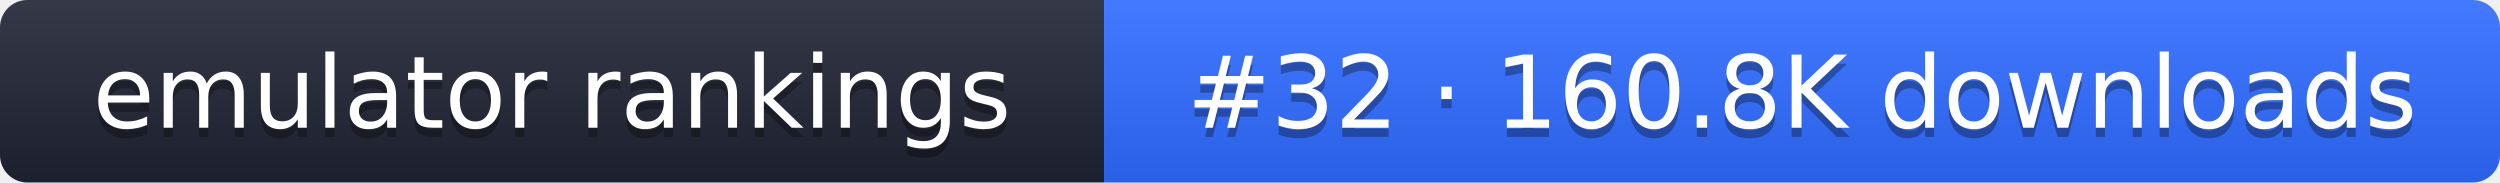
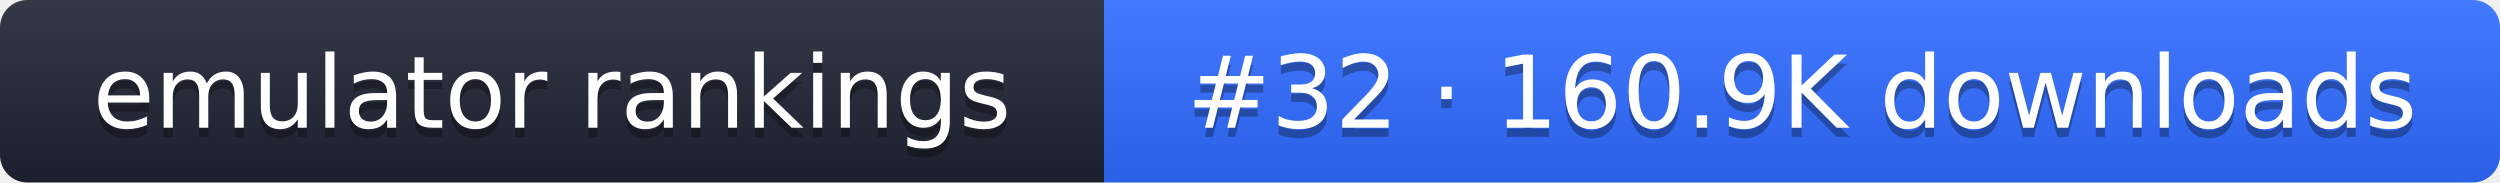
- <svg xmlns="http://www.w3.org/2000/svg" width="274" height="20" role="img" aria-label="emulator rankings: #32 · 160.8K downloads">
+ <svg xmlns="http://www.w3.org/2000/svg" width="274" height="20" role="img" aria-label="emulator rankings: #32 · 160.9K downloads">
  <linearGradient id="g" x2="0" y2="100%">
    <stop offset="0" stop-color="#fff" stop-opacity=".1" />
    <stop offset="1" stop-opacity=".1" />
  </linearGradient>
  <clipPath id="r">
    <rect width="274" height="20" rx="3" fill="#fff" />
  </clipPath>
  <g clip-path="url(#r)">
    <rect width="121" height="20" fill="#1f2433" />
    <rect x="121" width="153" height="20" fill="#2f6bff" />
    <rect width="274" height="20" fill="url(#g)" />
  </g>
  <g fill="#fff" text-anchor="middle" font-family="Verdana,DejaVu Sans,sans-serif" font-size="11">
    <text x="60.5" y="15" fill="#010101" fill-opacity=".3">emulator rankings</text>
    <text x="60.5" y="14">emulator rankings</text>
-     <text x="197.5" y="15" fill="#010101" fill-opacity=".3">#32 · 160.8K downloads</text>
-     <text x="197.5" y="14">#32 · 160.8K downloads</text>
+     <text x="197.5" y="15" fill="#010101" fill-opacity=".3">#32 · 160.9K downloads</text>
+     <text x="197.5" y="14">#32 · 160.9K downloads</text>
  </g>
</svg>
